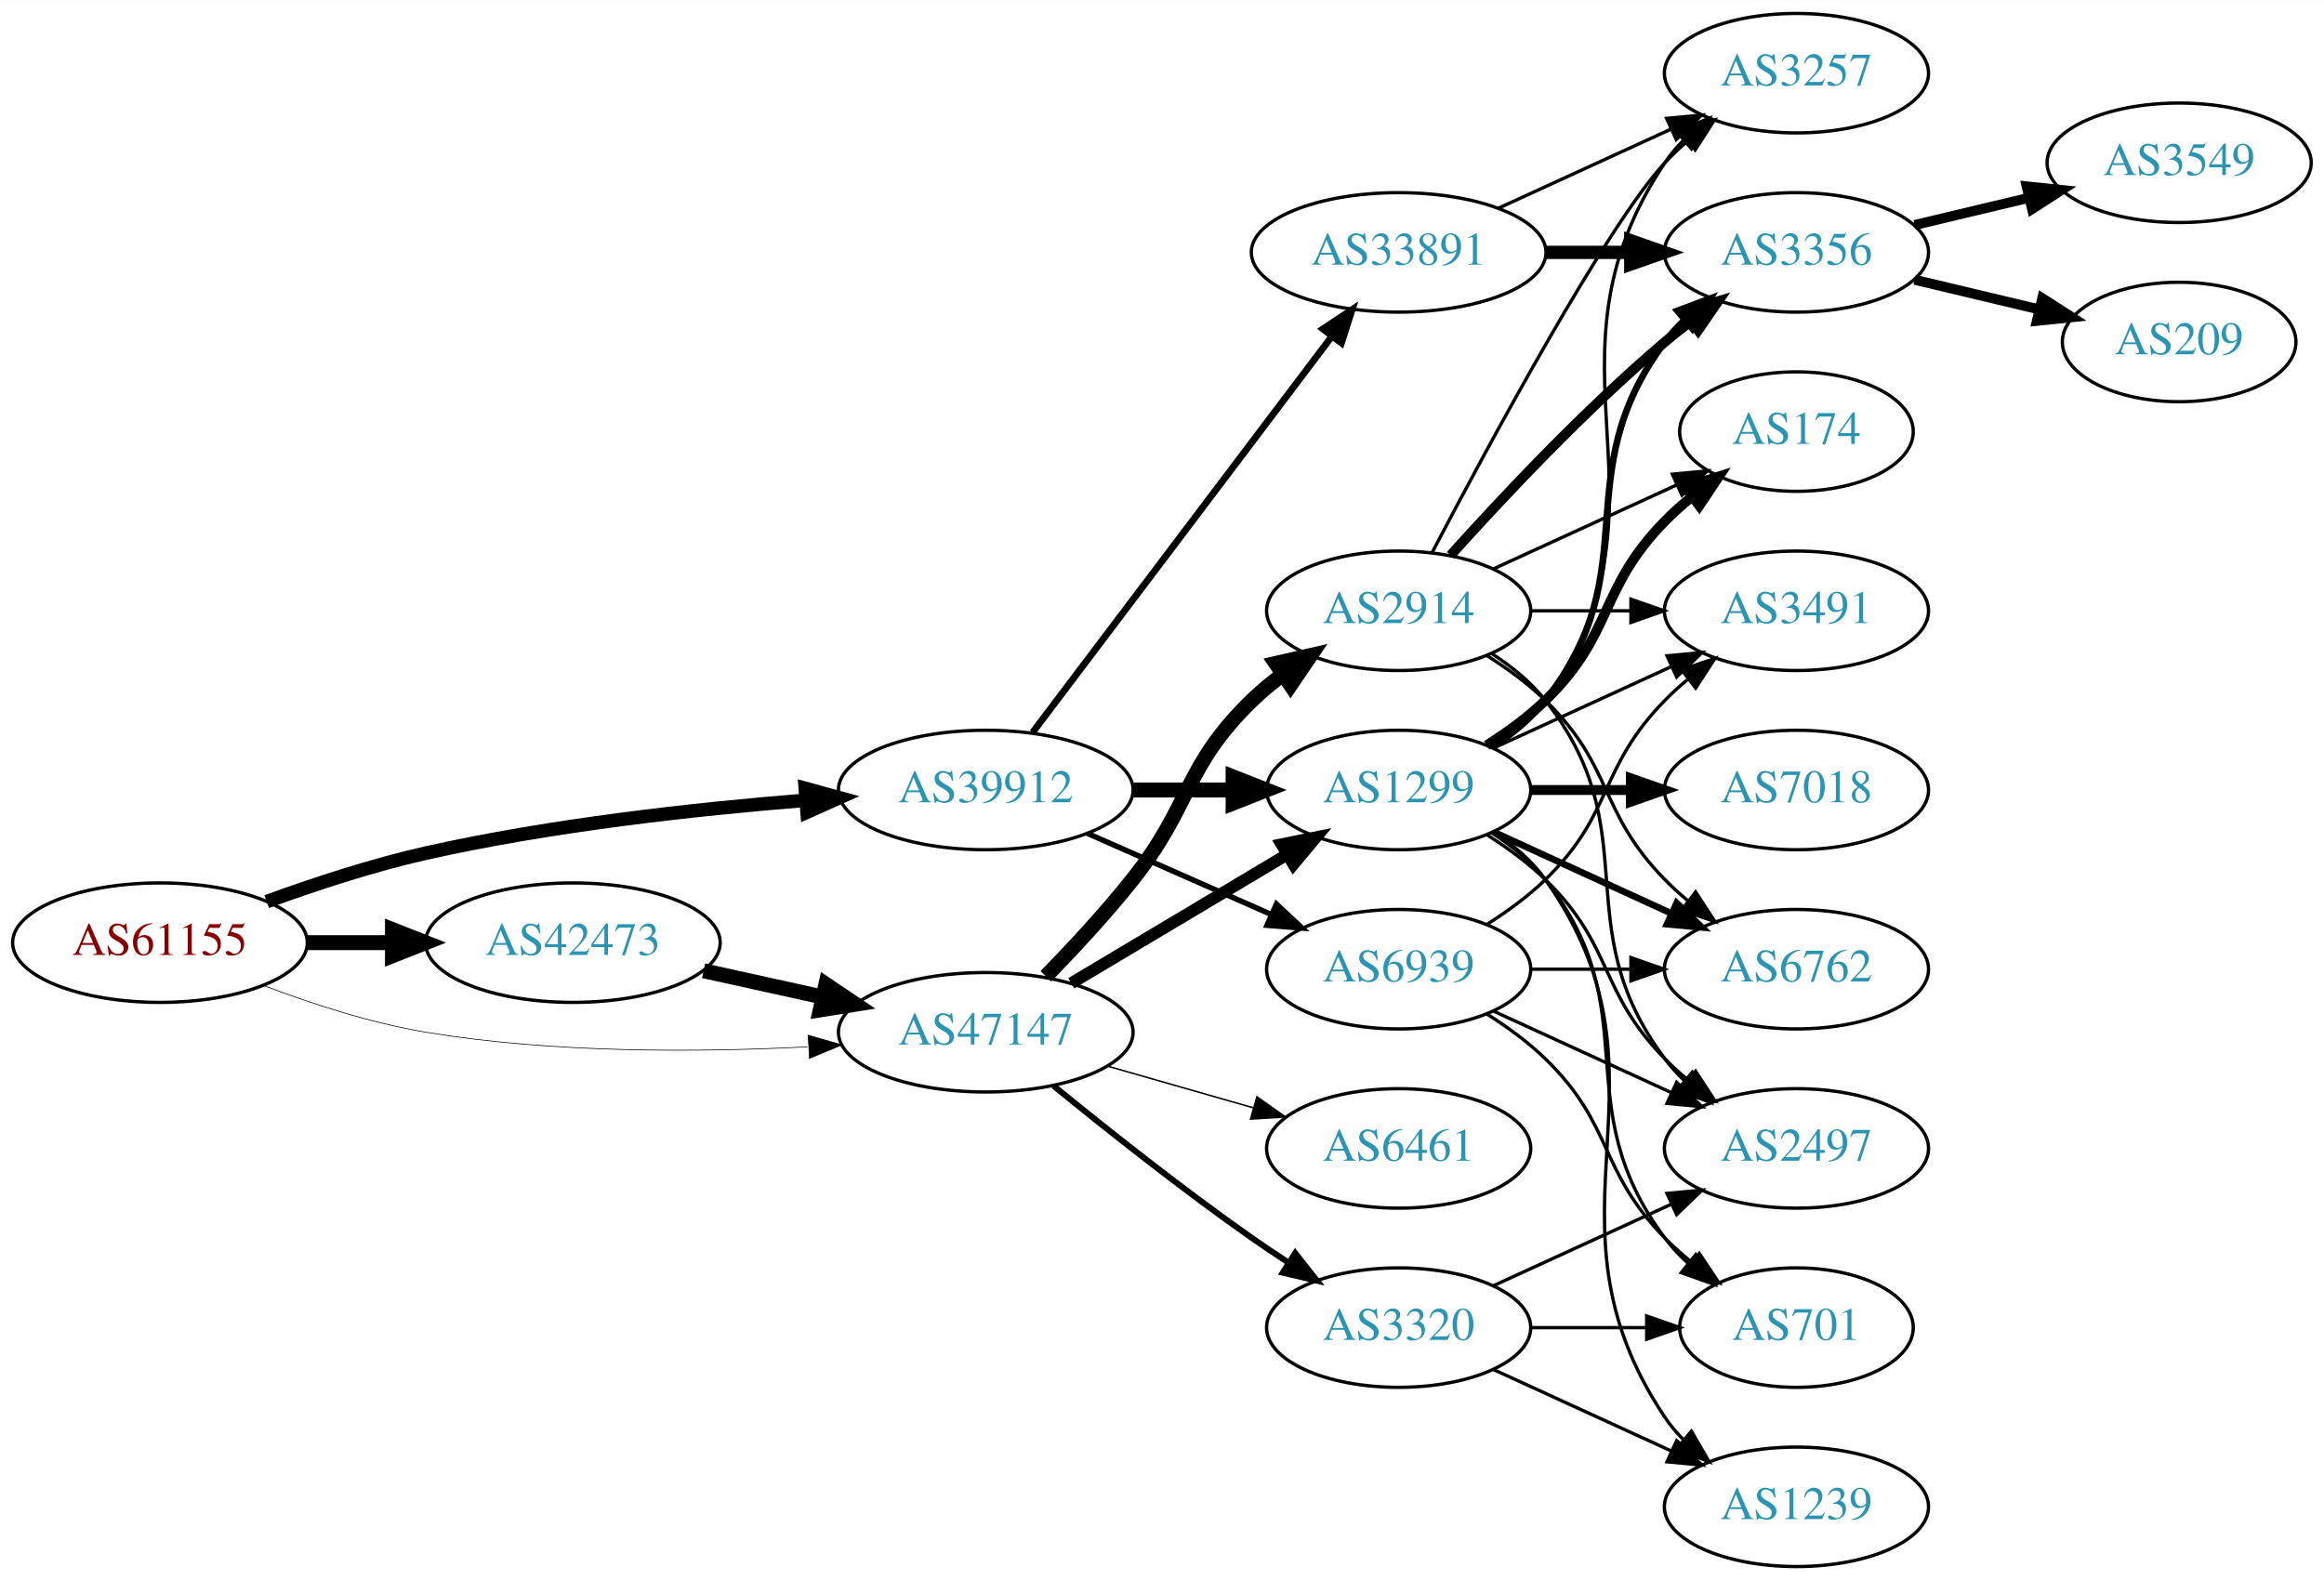
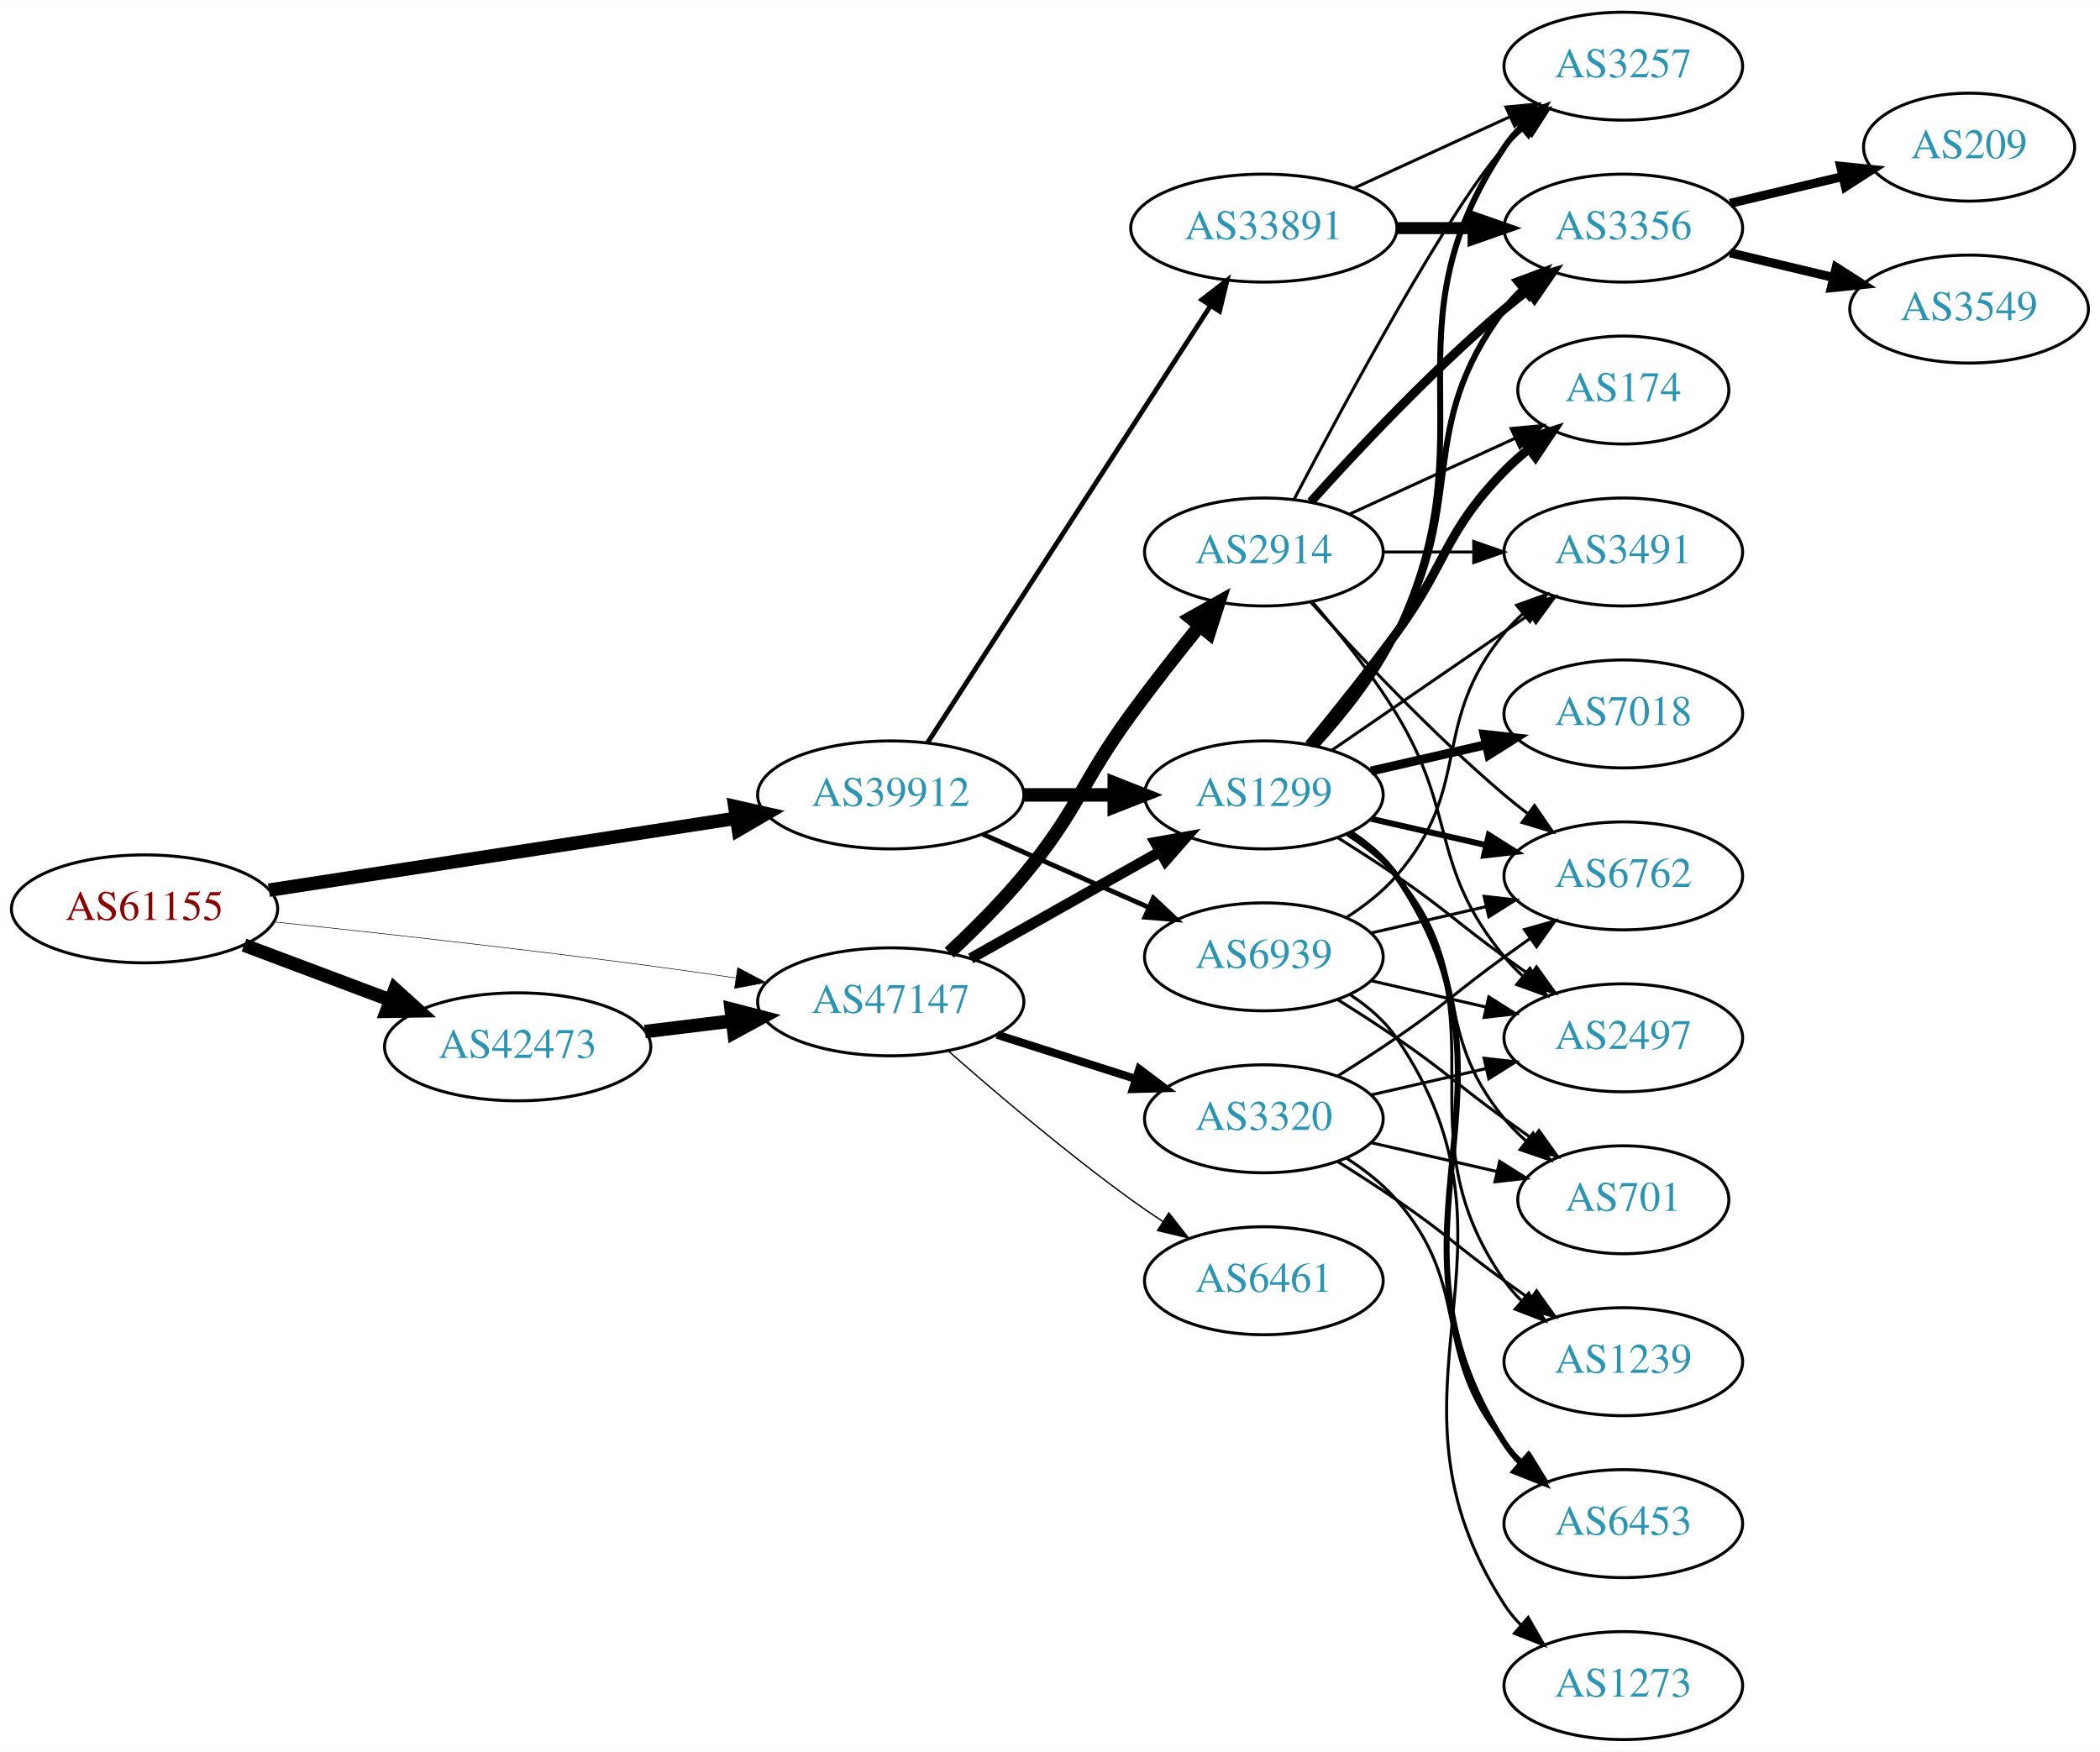
- <svg xmlns="http://www.w3.org/2000/svg" xmlns:xlink="http://www.w3.org/1999/xlink" width="700pt" height="476pt" viewBox="0.00 0.00 700.15 476.00">
-   <g id="graph0" class="graph" transform="scale(1 1) rotate(0) translate(4 472)">
-     <polygon fill="white" stroke="none" points="-4,4 -4,-472 696.155,-472 696.155,4 -4,4" />
+ <svg xmlns="http://www.w3.org/2000/svg" xmlns:xlink="http://www.w3.org/1999/xlink" width="700pt" height="584pt" viewBox="0.00 0.00 700.15 584.00">
+   <g id="graph0" class="graph" transform="scale(1 1) rotate(0) translate(4 580)">
+     <polygon fill="white" stroke="none" points="-4,4 -4,-580 696.155,-580 696.155,4 -4,4" />
    <g id="node1" class="node">
      <g id="a_node1">
        <a xlink:href="/asn/61155" xlink:title="AS61155 ~ CUBiT IT Solutions GmbH [AT]">
-           <ellipse fill="#ffffff" stroke="black" cx="44.196" cy="-188" rx="44.393" ry="18" />
-           <text text-anchor="middle" x="44.196" y="-184.3" font-family="Times,serif" font-size="14.00" fill="#880000">AS61155</text>
+           <ellipse fill="#ffffff" stroke="black" cx="44.196" cy="-277" rx="44.393" ry="18" />
+           <text text-anchor="middle" x="44.196" y="-273.3" font-family="Times,serif" font-size="14.00" fill="#880000">AS61155</text>
        </a>
      </g>
    </g>
    <g id="node2" class="node">
      <g id="a_node2">
        <a xlink:href="/asn/39912" xlink:title="AS39912 ~ oja.at GmbH [AT]">
-           <ellipse fill="#ffffff" stroke="black" cx="292.98" cy="-234" rx="44.393" ry="18" />
-           <text text-anchor="middle" x="292.98" y="-230.3" font-family="Times,serif" font-size="14.00" fill="#2c94b3">AS39912</text>
+           <ellipse fill="#ffffff" stroke="black" cx="292.98" cy="-315" rx="44.393" ry="18" />
+           <text text-anchor="middle" x="292.98" y="-311.3" font-family="Times,serif" font-size="14.00" fill="#2c94b3">AS39912</text>
        </a>
      </g>
    </g>
    <g id="edge1" class="edge">
-       <path fill="none" stroke="black" stroke-width="4.091" d="M76.35,-200.359C90.762,-205.624 108.234,-211.374 124.392,-215 162.032,-223.446 205.315,-228.231 238.464,-230.886" />
-       <polygon fill="black" stroke="black" stroke-width="4.091" points="238.608,-234.487 248.85,-231.675 239.15,-227.348 238.608,-234.487" />
+       <path fill="none" stroke="black" stroke-width="4.5" d="M85.671,-283.232C128.259,-289.79 195.373,-300.124 241.418,-307.214" />
+       <polygon fill="black" stroke="black" stroke-width="4.5" points="241,-311.134 251.483,-308.764 242.199,-303.351 241,-311.134" />
    </g>
    <g id="node3" class="node">
      <g id="a_node3">
        <a xlink:href="/asn/42473" xlink:title="AS42473 ~ ANEXIA Internetdienstleistungs GmbH [AT]">
-           <ellipse fill="#ffffff" stroke="black" cx="168.588" cy="-188" rx="44.393" ry="18" />
-           <text text-anchor="middle" x="168.588" y="-184.3" font-family="Times,serif" font-size="14.00" fill="#2c94b3">AS42473</text>
+           <ellipse fill="#ffffff" stroke="black" cx="168.588" cy="-231" rx="44.393" ry="18" />
+           <text text-anchor="middle" x="168.588" y="-227.3" font-family="Times,serif" font-size="14.00" fill="#2c94b3">AS42473</text>
        </a>
      </g>
    </g>
    <g id="edge2" class="edge">
-       <path fill="none" stroke="black" stroke-width="4.5" d="M88.692,-188C96.898,-188 105.569,-188 114.041,-188" />
-       <polygon fill="black" stroke="black" stroke-width="4.5" points="114.233,-191.938 124.233,-188 114.233,-184.063 114.233,-191.938" />
+       <path fill="none" stroke="black" stroke-width="4.5" d="M77.353,-264.914C92.251,-259.315 110.138,-252.592 126.043,-246.614" />
+       <polygon fill="black" stroke="black" stroke-width="4.5" points="127.67,-250.209 135.646,-243.005 124.9,-242.838 127.67,-250.209" />
    </g>
    <g id="node4" class="node">
      <g id="a_node4">
        <a xlink:href="/asn/47147" xlink:title="AS47147 ~ ANEXIA Internetdienstleistungs GmbH [AT]">
-           <ellipse fill="#ffffff" stroke="black" cx="292.98" cy="-161" rx="44.393" ry="18" />
-           <text text-anchor="middle" x="292.98" y="-157.3" font-family="Times,serif" font-size="14.00" fill="#2c94b3">AS47147</text>
+           <ellipse fill="#ffffff" stroke="black" cx="292.98" cy="-246" rx="44.393" ry="18" />
+           <text text-anchor="middle" x="292.98" y="-242.3" font-family="Times,serif" font-size="14.00" fill="#2c94b3">AS47147</text>
        </a>
      </g>
    </g>
    <g id="edge3" class="edge">
-       <path fill="none" stroke="black" stroke-width="0.205" d="M75.431,-175.08C89.949,-169.558 107.768,-163.756 124.392,-161 162.466,-154.688 206.077,-154.917 239.266,-156.603" />
-       <polygon fill="black" stroke="black" stroke-width="0.205" points="239.472,-160.121 249.655,-157.196 239.87,-153.132 239.472,-160.121" />
+       <path fill="none" stroke="black" stroke-width="0.188" d="M87.262,-272.672C121.188,-269.076 170.113,-263.65 212.784,-258 221.997,-256.78 231.797,-255.38 241.249,-253.975" />
+       <polygon fill="black" stroke="black" stroke-width="0.188" points="241.958,-257.408 251.326,-252.459 240.916,-250.486 241.958,-257.408" />
    </g>
    <g id="node5" class="node">
      <g id="a_node5">
-         <a xlink:href="/asn/1299" xlink:title="AS1299 ~ Telia Carrier [EU]">
-           <ellipse fill="#ffffff" stroke="black" cx="417.373" cy="-234" rx="39.794" ry="18" />
-           <text text-anchor="middle" x="417.373" y="-230.3" font-family="Times,serif" font-size="14.00" fill="#2c94b3">AS1299</text>
+         <a xlink:href="/asn/33891" xlink:title="AS33891 ~ CORE-BACKBONE GMBH GLOBAL NETWORK [DE]">
+           <ellipse fill="#ffffff" stroke="black" cx="417.373" cy="-504" rx="44.393" ry="18" />
+           <text text-anchor="middle" x="417.373" y="-500.3" font-family="Times,serif" font-size="14.00" fill="#2c94b3">AS33891</text>
        </a>
      </g>
    </g>
    <g id="edge4" class="edge">
-       <path fill="none" stroke="black" stroke-width="4.5" d="M337.476,-234C347.165,-234 357.502,-234 367.394,-234" />
-       <polygon fill="black" stroke="black" stroke-width="4.5" points="367.497,-237.938 377.497,-234 367.497,-230.063 367.497,-237.938" />
+       <path fill="none" stroke="black" stroke-width="1.607" d="M305.275,-332.442C326.861,-365.775 374.077,-438.686 399.448,-477.866" />
+       <polygon fill="black" stroke="black" stroke-width="1.607" points="396.731,-480.109 405.105,-486.6 402.607,-476.304 396.731,-480.109" />
    </g>
    <g id="node6" class="node">
      <g id="a_node6">
-         <a xlink:href="/asn/33891" xlink:title="AS33891 ~ CORE-BACKBONE GMBH GLOBAL NETWORK [DE]">
-           <ellipse fill="#ffffff" stroke="black" cx="417.373" cy="-396" rx="44.393" ry="18" />
-           <text text-anchor="middle" x="417.373" y="-392.3" font-family="Times,serif" font-size="14.00" fill="#2c94b3">AS33891</text>
+         <a xlink:href="/asn/1299" xlink:title="AS1299 ~ Telia Carrier [EU]">
+           <ellipse fill="#ffffff" stroke="black" cx="417.373" cy="-315" rx="39.794" ry="18" />
+           <text text-anchor="middle" x="417.373" y="-311.3" font-family="Times,serif" font-size="14.00" fill="#2c94b3">AS1299</text>
        </a>
      </g>
    </g>
    <g id="edge5" class="edge">
-       <path fill="none" stroke="black" stroke-width="2.045" d="M307.078,-251.337C328.703,-279.96 371.974,-337.233 397.097,-370.486" />
-       <polygon fill="black" stroke="black" stroke-width="2.045" points="394.548,-372.919 403.369,-378.788 400.133,-368.699 394.548,-372.919" />
+       <path fill="none" stroke="black" stroke-width="4.5" d="M337.476,-315C347.165,-315 357.502,-315 367.394,-315" />
+       <polygon fill="black" stroke="black" stroke-width="4.5" points="367.497,-318.938 377.497,-315 367.497,-311.063 367.497,-318.938" />
    </g>
    <g id="node7" class="node">
      <g id="a_node7">
        <a xlink:href="/asn/6939" xlink:title="AS6939 ~ Hurricane Electric LLC [US]">
-           <ellipse fill="#ffffff" stroke="black" cx="417.373" cy="-180" rx="39.794" ry="18" />
-           <text text-anchor="middle" x="417.373" y="-176.3" font-family="Times,serif" font-size="14.00" fill="#2c94b3">AS6939</text>
+           <ellipse fill="#ffffff" stroke="black" cx="417.373" cy="-261" rx="39.794" ry="18" />
+           <text text-anchor="middle" x="417.373" y="-257.3" font-family="Times,serif" font-size="14.00" fill="#2c94b3">AS6939</text>
        </a>
      </g>
    </g>
    <g id="edge6" class="edge">
-       <path fill="none" stroke="black" stroke-width="1.636" d="M323.608,-220.928C340.203,-213.607 361.062,-204.403 378.795,-196.579" />
-       <polygon fill="black" stroke="black" stroke-width="1.636" points="380.543,-199.634 388.279,-192.395 377.717,-193.23 380.543,-199.634" />
-     </g>
-     <g id="edge20" class="edge">
-       <path fill="none" stroke="black" stroke-width="4.5" d="M207.978,-179.531C219.37,-177.018 231.993,-174.233 243.917,-171.603" />
-       <polygon fill="black" stroke="black" stroke-width="4.5" points="244.81,-175.438 253.727,-169.439 243.113,-167.748 244.81,-175.438" />
-     </g>
-     <g id="edge22" class="edge">
-       <path fill="none" stroke="black" stroke-width="3.6" d="M318.748,-175.773C337.489,-186.95 363.396,-202.402 383.812,-214.58" />
-       <polygon fill="black" stroke="black" stroke-width="3.6" points="382.093,-217.63 392.474,-219.746 385.679,-211.618 382.093,-217.63" />
-     </g>
-     <g id="node19" class="node">
-       <g id="a_node19">
-         <a xlink:href="/asn/2914" xlink:title="AS2914 ~ NTT America, Inc. [US]">
-           <ellipse fill="#ffffff" stroke="black" cx="417.373" cy="-288" rx="39.794" ry="18" />
-           <text text-anchor="middle" x="417.373" y="-284.3" font-family="Times,serif" font-size="14.00" fill="#2c94b3">AS2914</text>
-         </a>
-       </g>
+       <path fill="none" stroke="black" stroke-width="1.607" d="M323.608,-301.928C340.203,-294.607 361.062,-285.403 378.795,-277.579" />
+       <polygon fill="black" stroke="black" stroke-width="1.607" points="380.543,-280.634 388.279,-273.395 377.717,-274.23 380.543,-280.634" />
    </g>
    <g id="edge21" class="edge">
-       <path fill="none" stroke="black" stroke-width="4.5" d="M311.097,-177.863C319.333,-186.311 329.139,-196.875 337.176,-207 355.111,-229.591 352.483,-240.906 373.176,-261 376.022,-263.763 379.195,-266.386 382.496,-268.834" />
-       <polygon fill="black" stroke="black" stroke-width="4.5" points="380.365,-272.148 390.843,-274.538 384.808,-265.645 380.365,-272.148" />
+       <path fill="none" stroke="black" stroke-width="4.5" d="M211.025,-236.078C220.392,-237.226 230.452,-238.459 240.186,-239.652" />
+       <polygon fill="black" stroke="black" stroke-width="4.5" points="239.765,-243.568 250.17,-240.876 240.723,-235.751 239.765,-243.568" />
+     </g>
+     <g id="edge23" class="edge">
+       <path fill="none" stroke="black" stroke-width="3.6" d="M319.638,-260.465C337.995,-270.814 362.882,-284.844 382.816,-296.082" />
+       <polygon fill="black" stroke="black" stroke-width="3.6" points="381.155,-299.164 391.585,-301.026 384.593,-293.066 381.155,-299.164" />
    </g>
    <g id="node20" class="node">
      <g id="a_node20">
-         <a xlink:href="/asn/3320" xlink:title="AS3320 ~ DTAG [DE]">
-           <ellipse fill="#ffffff" stroke="black" cx="417.373" cy="-72" rx="39.794" ry="18" />
-           <text text-anchor="middle" x="417.373" y="-68.3" font-family="Times,serif" font-size="14.00" fill="#2c94b3">AS3320</text>
-         </a>
-       </g>
-     </g>
-     <g id="edge23" class="edge">
-       <path fill="none" stroke="black" stroke-width="1.8" d="M313.395,-144.865C329.165,-131.99 352.158,-113.735 373.176,-99 376.68,-96.544 380.401,-94.052 384.134,-91.626" />
-       <polygon fill="black" stroke="black" stroke-width="1.8" points="386.209,-94.454 392.765,-86.13 382.45,-88.549 386.209,-94.454" />
+         <a xlink:href="/asn/2914" xlink:title="AS2914 ~ NTT America, Inc. [US]">
+           <ellipse fill="#ffffff" stroke="black" cx="417.373" cy="-396" rx="39.794" ry="18" />
+           <text text-anchor="middle" x="417.373" y="-392.3" font-family="Times,serif" font-size="14.00" fill="#2c94b3">AS2914</text>
+         </a>
+       </g>
+     </g>
+     <g id="edge22" class="edge">
+       <path fill="none" stroke="black" stroke-width="4.5" d="M312.497,-262.367C320.482,-269.828 329.686,-278.993 337.176,-288 355.62,-310.178 356.151,-318.716 373.176,-342 380.338,-351.794 388.577,-362.271 395.927,-371.365" />
+       <polygon fill="black" stroke="black" stroke-width="4.5" points="393,-374.006 402.37,-379.269 399.103,-369.03 393,-374.006" />
    </g>
    <g id="node21" class="node">
      <g id="a_node21">
+         <a xlink:href="/asn/3320" xlink:title="AS3320 ~ DTAG [DE]">
+           <ellipse fill="#ffffff" stroke="black" cx="417.373" cy="-207" rx="39.794" ry="18" />
+           <text text-anchor="middle" x="417.373" y="-203.3" font-family="Times,serif" font-size="14.00" fill="#2c94b3">AS3320</text>
+         </a>
+       </g>
+     </g>
+     <g id="edge24" class="edge">
+       <path fill="none" stroke="black" stroke-width="2.7" d="M328.399,-235.033C342.783,-230.449 359.625,-225.082 374.702,-220.278" />
+       <polygon fill="black" stroke="black" stroke-width="2.7" points="375.845,-223.587 384.31,-217.217 373.72,-216.918 375.845,-223.587" />
+     </g>
+     <g id="node22" class="node">
+       <g id="a_node22">
        <a xlink:href="/asn/6461" xlink:title="AS6461 ~ Zayo Bandwidth [US]">
-           <ellipse fill="#ffffff" stroke="black" cx="417.373" cy="-126" rx="39.794" ry="18" />
-           <text text-anchor="middle" x="417.373" y="-122.3" font-family="Times,serif" font-size="14.00" fill="#2c94b3">AS6461</text>
-         </a>
-       </g>
-     </g>
-     <g id="edge24" class="edge">
-       <path fill="none" stroke="black" stroke-width="0.45" d="M329.71,-150.782C343.469,-146.848 359.318,-142.316 373.67,-138.212" />
-       <polygon fill="black" stroke="black" stroke-width="0.45" points="374.67,-141.566 383.322,-135.451 372.745,-134.836 374.67,-141.566" />
+           <ellipse fill="#ffffff" stroke="black" cx="417.373" cy="-153" rx="39.794" ry="18" />
+           <text text-anchor="middle" x="417.373" y="-149.3" font-family="Times,serif" font-size="14.00" fill="#2c94b3">AS6461</text>
+         </a>
+       </g>
+     </g>
+     <g id="edge25" class="edge">
+       <path fill="none" stroke="black" stroke-width="0.45" d="M312.286,-229.522C327.979,-215.698 351.431,-195.745 373.176,-180 376.561,-177.549 380.168,-175.083 383.799,-172.692" />
+       <polygon fill="black" stroke="black" stroke-width="0.45" points="385.698,-175.632 392.225,-167.287 381.918,-169.74 385.698,-175.632" />
    </g>
    <g id="node8" class="node">
      <g id="a_node8">
        <a xlink:href="/asn/3257" xlink:title="AS3257 ~ GTT [DE]">
-           <ellipse fill="#ffffff" stroke="black" cx="537.215" cy="-450" rx="39.794" ry="18" />
-           <text text-anchor="middle" x="537.215" y="-446.3" font-family="Times,serif" font-size="14.00" fill="#2c94b3">AS3257</text>
-         </a>
-       </g>
-     </g>
-     <g id="edge17" class="edge">
-       <path fill="none" stroke="black" d="M446.206,-246.838C452.021,-250.661 457.586,-255.367 461.569,-261 504.148,-321.225 456.544,-361.706 497.569,-423 499.19,-425.423 501.109,-427.695 503.211,-429.81" />
-       <polygon fill="black" stroke="black" points="501.024,-432.546 510.896,-436.393 505.578,-427.229 501.024,-432.546" />
+           <ellipse fill="#ffffff" stroke="black" cx="537.215" cy="-558" rx="39.794" ry="18" />
+           <text text-anchor="middle" x="537.215" y="-554.3" font-family="Times,serif" font-size="14.00" fill="#2c94b3">AS3257</text>
+         </a>
+       </g>
+     </g>
+     <g id="edge7" class="edge">
+       <path fill="none" stroke="black" d="M447.502,-517.348C463.113,-524.502 482.511,-533.391 499.183,-541.03" />
+       <polygon fill="black" stroke="black" points="498.086,-544.378 508.635,-545.362 501.002,-538.014 498.086,-544.378" />
    </g>
    <g id="node9" class="node">
      <g id="a_node9">
        <a xlink:href="/asn/3356" xlink:title="AS3356 ~ Level 3 Parent, LLC [US]">
-           <ellipse fill="#ffffff" stroke="black" cx="537.215" cy="-396" rx="39.794" ry="18" />
-           <text text-anchor="middle" x="537.215" y="-392.3" font-family="Times,serif" font-size="14.00" fill="#2c94b3">AS3356</text>
-         </a>
-       </g>
-     </g>
-     <g id="edge16" class="edge">
-       <path fill="none" stroke="black" stroke-width="2" d="M445.344,-246.855C451.332,-250.72 457.192,-255.441 461.569,-261 492.867,-300.754 467.297,-328.458 497.569,-369 499.313,-371.336 501.321,-373.545 503.484,-375.617" />
-       <polygon fill="black" stroke="black" stroke-width="2" points="501.362,-378.405 511.284,-382.118 505.843,-373.027 501.362,-378.405" />
+           <ellipse fill="#ffffff" stroke="black" cx="537.215" cy="-504" rx="39.794" ry="18" />
+           <text text-anchor="middle" x="537.215" y="-500.3" font-family="Times,serif" font-size="14.00" fill="#2c94b3">AS3356</text>
+         </a>
+       </g>
+     </g>
+     <g id="edge8" class="edge">
+       <path fill="none" stroke="black" stroke-width="4" d="M461.584,-504C469.896,-504 478.659,-504 487.141,-504" />
+       <polygon fill="black" stroke="black" stroke-width="4" points="487.3,-507.5 497.3,-504 487.3,-500.5 487.3,-507.5" />
+     </g>
+     <g id="edge18" class="edge">
+       <path fill="none" stroke="black" stroke-width="2" d="M434.992,-331.606C444.131,-341.641 454.93,-355.141 461.569,-369 493.43,-435.52 456.544,-469.706 497.569,-531 499.19,-533.423 501.109,-535.695 503.211,-537.81" />
+       <polygon fill="black" stroke="black" stroke-width="2" points="501.024,-540.546 510.896,-544.393 505.578,-535.229 501.024,-540.546" />
+     </g>
+     <g id="edge17" class="edge">
+       <path fill="none" stroke="black" stroke-width="2" d="M434.044,-331.404C443.088,-341.579 454.111,-355.29 461.569,-369 485.747,-413.446 467.297,-436.458 497.569,-477 499.313,-479.336 501.321,-481.545 503.484,-483.617" />
+       <polygon fill="black" stroke="black" stroke-width="2" points="501.362,-486.405 511.284,-490.118 505.843,-481.027 501.362,-486.405" />
    </g>
    <g id="node10" class="node">
      <g id="a_node10">
-         <a xlink:href="/asn/1239" xlink:title="AS1239 ~ Sprint [US]">
-           <ellipse fill="#ffffff" stroke="black" cx="537.215" cy="-18" rx="39.794" ry="18" />
-           <text text-anchor="middle" x="537.215" y="-14.3" font-family="Times,serif" font-size="14.00" fill="#2c94b3">AS1239</text>
+         <a xlink:href="/asn/6762" xlink:title="AS6762 ~ TELECOM ITALIA SPARKLE S.p.A. [IT]">
+           <ellipse fill="#ffffff" stroke="black" cx="537.215" cy="-288" rx="39.794" ry="18" />
+           <text text-anchor="middle" x="537.215" y="-284.3" font-family="Times,serif" font-size="14.00" fill="#2c94b3">AS6762</text>
        </a>
      </g>
    </g>
    <g id="edge9" class="edge">
-       <path fill="none" stroke="black" d="M446.206,-221.162C452.021,-217.339 457.586,-212.633 461.569,-207 504.148,-146.775 456.544,-106.294 497.569,-45 499.19,-42.577 501.109,-40.305 503.211,-38.19" />
-       <polygon fill="black" stroke="black" points="505.578,-40.771 510.896,-31.607 501.024,-35.454 505.578,-40.771" />
+       <path fill="none" stroke="black" stroke-width="2" d="M453.092,-307.045C465.092,-304.296 478.713,-301.175 491.405,-298.267" />
+       <polygon fill="black" stroke="black" stroke-width="2" points="492.371,-301.636 501.337,-295.991 490.808,-294.813 492.371,-301.636" />
    </g>
    <g id="node11" class="node">
      <g id="a_node11">
-         <a xlink:href="/asn/7018" xlink:title="AS7018 ~ AT&amp;T Services, Inc. [US]">
-           <ellipse fill="#ffffff" stroke="black" cx="537.215" cy="-234" rx="39.794" ry="18" />
-           <text text-anchor="middle" x="537.215" y="-230.3" font-family="Times,serif" font-size="14.00" fill="#2c94b3">AS7018</text>
+         <a xlink:href="/asn/3491" xlink:title="AS3491 ~ PCCW Global, Inc. [US]">
+           <ellipse fill="#ffffff" stroke="black" cx="537.215" cy="-396" rx="39.794" ry="18" />
+           <text text-anchor="middle" x="537.215" y="-392.3" font-family="Times,serif" font-size="14.00" fill="#2c94b3">AS3491</text>
        </a>
      </g>
    </g>
    <g id="edge10" class="edge">
-       <path fill="none" stroke="black" stroke-width="3" d="M457.285,-234C466.839,-234 477.188,-234 487.151,-234" />
-       <polygon fill="black" stroke="black" stroke-width="3" points="487.343,-237.5 497.343,-234 487.343,-230.5 487.343,-237.5" />
+       <path fill="none" stroke="black" d="M439.987,-329.857C458.475,-342.565 485.289,-360.995 505.919,-375.175" />
+       <polygon fill="black" stroke="black" points="504.115,-378.183 514.339,-380.963 508.081,-372.414 504.115,-378.183" />
    </g>
    <g id="node12" class="node">
      <g id="a_node12">
-         <a xlink:href="/asn/701" xlink:title="AS701 ~ UUNET [US]">
-           <ellipse fill="#ffffff" stroke="black" cx="537.215" cy="-72" rx="35.194" ry="18" />
-           <text text-anchor="middle" x="537.215" y="-68.3" font-family="Times,serif" font-size="14.00" fill="#2c94b3">AS701</text>
+         <a xlink:href="/asn/174" xlink:title="AS174 ~ Cogent Communications [US]">
+           <ellipse fill="#ffffff" stroke="black" cx="537.215" cy="-450" rx="35.194" ry="18" />
+           <text text-anchor="middle" x="537.215" y="-446.3" font-family="Times,serif" font-size="14.00" fill="#2c94b3">AS174</text>
        </a>
      </g>
    </g>
    <g id="edge11" class="edge">
-       <path fill="none" stroke="black" d="M445.344,-221.145C451.332,-217.28 457.192,-212.559 461.569,-207 492.867,-167.246 467.297,-139.542 497.569,-99 499.576,-96.311 501.932,-93.791 504.473,-91.454" />
-       <polygon fill="black" stroke="black" points="506.888,-94.004 512.489,-85.011 502.502,-88.548 506.888,-94.004" />
+       <path fill="none" stroke="black" stroke-width="3" d="M432.375,-331.731C441.023,-342.25 452.215,-356.208 461.569,-369 478.594,-392.284 477.396,-402.383 497.569,-423 500.048,-425.534 502.794,-427.983 505.647,-430.304" />
+       <polygon fill="black" stroke="black" stroke-width="3" points="503.738,-433.248 513.832,-436.468 507.95,-427.657 503.738,-433.248" />
    </g>
    <g id="node13" class="node">
      <g id="a_node13">
-         <a xlink:href="/asn/6762" xlink:title="AS6762 ~ TELECOM ITALIA SPARKLE S.p.A. [IT]">
-           <ellipse fill="#ffffff" stroke="black" cx="537.215" cy="-180" rx="39.794" ry="18" />
-           <text text-anchor="middle" x="537.215" y="-176.3" font-family="Times,serif" font-size="14.00" fill="#2c94b3">AS6762</text>
+         <a xlink:href="/asn/2497" xlink:title="AS2497 ~ Internet Initiative Japan Inc. [JP]">
+           <ellipse fill="#ffffff" stroke="black" cx="537.215" cy="-234" rx="39.794" ry="18" />
+           <text text-anchor="middle" x="537.215" y="-230.3" font-family="Times,serif" font-size="14.00" fill="#2c94b3">AS2497</text>
        </a>
      </g>
    </g>
    <g id="edge12" class="edge">
-       <path fill="none" stroke="black" stroke-width="2" d="M446.001,-221.339C461.958,-214.027 482.229,-204.739 499.512,-196.819" />
-       <polygon fill="black" stroke="black" stroke-width="2" points="501.126,-199.929 508.759,-192.581 498.21,-193.565 501.126,-199.929" />
+       <path fill="none" stroke="black" d="M441.921,-300.784C448.363,-296.76 455.296,-292.301 461.569,-288 478.063,-276.689 481.369,-272.729 497.569,-261 500.372,-258.971 503.303,-256.875 506.244,-254.79" />
+       <polygon fill="black" stroke="black" points="508.295,-257.627 514.458,-249.009 504.266,-251.903 508.295,-257.627" />
    </g>
    <g id="node14" class="node">
      <g id="a_node14">
-         <a xlink:href="/asn/174" xlink:title="AS174 ~ Cogent Communications [US]">
-           <ellipse fill="#ffffff" stroke="black" cx="537.215" cy="-342" rx="35.194" ry="18" />
-           <text text-anchor="middle" x="537.215" y="-338.3" font-family="Times,serif" font-size="14.00" fill="#2c94b3">AS174</text>
+         <a xlink:href="/asn/7018" xlink:title="AS7018 ~ AT&amp;T Services, Inc. [US]">
+           <ellipse fill="#ffffff" stroke="black" cx="537.215" cy="-342" rx="39.794" ry="18" />
+           <text text-anchor="middle" x="537.215" y="-338.3" font-family="Times,serif" font-size="14.00" fill="#2c94b3">AS7018</text>
        </a>
      </g>
    </g>
    <g id="edge13" class="edge">
-       <path fill="none" stroke="black" stroke-width="3" d="M443.902,-247.462C450.064,-251.362 456.366,-255.948 461.569,-261 482.262,-281.094 477.396,-294.383 497.569,-315 500.048,-317.534 502.794,-319.983 505.647,-322.304" />
-       <polygon fill="black" stroke="black" stroke-width="3" points="503.738,-325.248 513.832,-328.468 507.95,-319.657 503.738,-325.248" />
+       <path fill="none" stroke="black" stroke-width="3" d="M453.092,-322.955C465.092,-325.704 478.713,-328.825 491.405,-331.733" />
+       <polygon fill="black" stroke="black" stroke-width="3" points="490.808,-335.187 501.337,-334.009 492.371,-328.364 490.808,-335.187" />
    </g>
    <g id="node15" class="node">
      <g id="a_node15">
-         <a xlink:href="/asn/3491" xlink:title="AS3491 ~ PCCW Global, Inc. [US]">
-           <ellipse fill="#ffffff" stroke="black" cx="537.215" cy="-288" rx="39.794" ry="18" />
-           <text text-anchor="middle" x="537.215" y="-284.3" font-family="Times,serif" font-size="14.00" fill="#2c94b3">AS3491</text>
+         <a xlink:href="/asn/701" xlink:title="AS701 ~ UUNET [US]">
+           <ellipse fill="#ffffff" stroke="black" cx="537.215" cy="-180" rx="35.194" ry="18" />
+           <text text-anchor="middle" x="537.215" y="-176.3" font-family="Times,serif" font-size="14.00" fill="#2c94b3">AS701</text>
        </a>
      </g>
    </g>
    <g id="edge14" class="edge">
-       <path fill="none" stroke="black" d="M446.001,-246.661C461.958,-253.973 482.229,-263.261 499.512,-271.181" />
-       <polygon fill="black" stroke="black" points="498.21,-274.435 508.759,-275.419 501.126,-268.071 498.21,-274.435" />
+       <path fill="none" stroke="black" d="M444.971,-301.836C450.971,-297.981 456.929,-293.341 461.569,-288 487.403,-258.258 472.504,-237.394 497.569,-207 499.704,-204.411 502.146,-201.959 504.743,-199.666" />
+       <polygon fill="black" stroke="black" points="507.151,-202.225 512.842,-193.288 502.82,-196.725 507.151,-202.225" />
    </g>
    <g id="node16" class="node">
      <g id="a_node16">
-         <a xlink:href="/asn/2497" xlink:title="AS2497 ~ Internet Initiative Japan Inc. [JP]">
+         <a xlink:href="/asn/1239" xlink:title="AS1239 ~ Sprint [US]">
          <ellipse fill="#ffffff" stroke="black" cx="537.215" cy="-126" rx="39.794" ry="18" />
-           <text text-anchor="middle" x="537.215" y="-122.3" font-family="Times,serif" font-size="14.00" fill="#2c94b3">AS2497</text>
+           <text text-anchor="middle" x="537.215" y="-122.3" font-family="Times,serif" font-size="14.00" fill="#2c94b3">AS1239</text>
        </a>
      </g>
    </g>
    <g id="edge15" class="edge">
-       <path fill="none" stroke="black" d="M443.902,-220.538C450.064,-216.638 456.366,-212.052 461.569,-207 482.262,-186.906 477.396,-173.617 497.569,-153 499.661,-150.861 501.945,-148.782 504.322,-146.79" />
-       <polygon fill="black" stroke="black" points="506.84,-149.268 512.621,-140.389 502.565,-143.725 506.84,-149.268" />
-     </g>
-     <g id="edge7" class="edge">
-       <path fill="none" stroke="black" d="M447.502,-409.348C463.113,-416.502 482.511,-425.391 499.183,-433.03" />
-       <polygon fill="black" stroke="black" points="498.086,-436.378 508.635,-437.362 501.002,-430.014 498.086,-436.378" />
-     </g>
-     <g id="edge8" class="edge">
-       <path fill="none" stroke="black" stroke-width="4" d="M461.584,-396C469.896,-396 478.659,-396 487.141,-396" />
-       <polygon fill="black" stroke="black" stroke-width="4" points="487.3,-399.5 497.3,-396 487.3,-392.5 487.3,-399.5" />
-     </g>
-     <g id="edge34" class="edge">
-       <path fill="none" stroke="black" d="M443.902,-166.538C450.064,-162.638 456.366,-158.052 461.569,-153 482.262,-132.906 477.396,-119.617 497.569,-99 500.048,-96.466 502.794,-94.017 505.647,-91.696" />
-       <polygon fill="black" stroke="black" points="507.95,-94.343 513.832,-85.532 503.738,-88.752 507.95,-94.343" />
-     </g>
-     <g id="edge36" class="edge">
-       <path fill="none" stroke="black" d="M457.285,-180C466.839,-180 477.188,-180 487.151,-180" />
-       <polygon fill="black" stroke="black" points="487.343,-183.5 497.343,-180 487.343,-176.5 487.343,-183.5" />
-     </g>
-     <g id="edge35" class="edge">
-       <path fill="none" stroke="black" d="M443.902,-193.462C450.064,-197.362 456.366,-201.948 461.569,-207 482.262,-227.094 477.396,-240.383 497.569,-261 499.661,-263.139 501.945,-265.218 504.322,-267.21" />
-       <polygon fill="black" stroke="black" points="502.565,-270.275 512.621,-273.611 506.84,-264.732 502.565,-270.275" />
-     </g>
-     <g id="edge37" class="edge">
-       <path fill="none" stroke="black" d="M446.001,-167.339C461.958,-160.027 482.229,-150.739 499.512,-142.819" />
-       <polygon fill="black" stroke="black" points="501.126,-145.929 508.759,-138.581 498.21,-139.565 501.126,-145.929" />
+       <path fill="none" stroke="black" d="M445.588,-302.331C451.569,-298.461 457.364,-293.69 461.569,-288 498.472,-238.059 461.955,-203.869 497.569,-153 499.241,-150.611 501.196,-148.365 503.323,-146.267" />
+       <polygon fill="black" stroke="black" points="505.688,-148.851 511.056,-139.716 501.163,-143.51 505.688,-148.851" />
    </g>
    <g id="node17" class="node">
      <g id="a_node17">
-         <a xlink:href="/asn/3549" xlink:title="AS3549 ~ Level 3 Parent, LLC [US]">
-           <ellipse fill="#ffffff" stroke="black" cx="652.508" cy="-423" rx="39.794" ry="18" />
-           <text text-anchor="middle" x="652.508" y="-419.3" font-family="Times,serif" font-size="14.00" fill="#2c94b3">AS3549</text>
-         </a>
-       </g>
-     </g>
-     <g id="edge18" class="edge">
-       <path fill="none" stroke="black" stroke-width="3" d="M572.822,-404.248C583.694,-406.838 595.848,-409.735 607.291,-412.462" />
-       <polygon fill="black" stroke="black" stroke-width="3" points="606.574,-415.889 617.113,-414.803 608.197,-409.08 606.574,-415.889" />
+         <a xlink:href="/asn/6453" xlink:title="AS6453 ~ TATA COMMUNICATIONS (AMERICA) INC [US]">
+           <ellipse fill="#ffffff" stroke="black" cx="537.215" cy="-72" rx="39.794" ry="18" />
+           <text text-anchor="middle" x="537.215" y="-68.3" font-family="Times,serif" font-size="14.00" fill="#2c94b3">AS6453</text>
+         </a>
+       </g>
+     </g>
+     <g id="edge16" class="edge">
+       <path fill="none" stroke="black" stroke-width="2" d="M446.331,-302.249C452.141,-298.423 457.673,-293.693 461.569,-288 509.865,-217.434 451.094,-170.778 497.569,-99 499.153,-96.552 501.045,-94.263 503.129,-92.136" />
+       <polygon fill="black" stroke="black" stroke-width="2" points="505.497,-94.715 510.779,-85.53 500.923,-89.416 505.497,-94.715" />
+     </g>
+     <g id="edge40" class="edge">
+       <path fill="none" stroke="black" d="M453.092,-268.955C465.092,-271.704 478.713,-274.825 491.405,-277.733" />
+       <polygon fill="black" stroke="black" points="490.808,-281.187 501.337,-280.009 492.371,-274.364 490.808,-281.187" />
+     </g>
+     <g id="edge37" class="edge">
+       <path fill="none" stroke="black" d="M444.971,-274.164C450.971,-278.019 456.929,-282.659 461.569,-288 487.403,-317.742 472.504,-338.606 497.569,-369 499.424,-371.25 501.511,-373.396 503.73,-375.424" />
+       <polygon fill="black" stroke="black" points="501.665,-378.256 511.634,-381.844 506.078,-372.823 501.665,-378.256" />
+     </g>
+     <g id="edge39" class="edge">
+       <path fill="none" stroke="black" d="M453.092,-253.045C465.092,-250.296 478.713,-247.175 491.405,-244.267" />
+       <polygon fill="black" stroke="black" points="492.371,-247.636 501.337,-241.991 490.808,-240.813 492.371,-247.636" />
+     </g>
+     <g id="edge41" class="edge">
+       <path fill="none" stroke="black" d="M441.921,-246.784C448.363,-242.76 455.296,-238.301 461.569,-234 478.063,-222.689 481.369,-218.729 497.569,-207 500.598,-204.807 503.776,-202.537 506.955,-200.287" />
+       <polygon fill="black" stroke="black" points="509.097,-203.059 515.265,-194.445 505.071,-197.333 509.097,-203.059" />
+     </g>
+     <g id="node23" class="node">
+       <g id="a_node23">
+         <a xlink:href="/asn/1273" xlink:title="AS1273 ~ Vodafone Group PLC [EU]">
+           <ellipse fill="#ffffff" stroke="black" cx="537.215" cy="-18" rx="39.794" ry="18" />
+           <text text-anchor="middle" x="537.215" y="-14.3" font-family="Times,serif" font-size="14.00" fill="#2c94b3">AS1273</text>
+         </a>
+       </g>
+     </g>
+     <g id="edge38" class="edge">
+       <path fill="none" stroke="black" d="M446.331,-248.249C452.141,-244.423 457.673,-239.693 461.569,-234 509.865,-163.434 451.094,-116.778 497.569,-45 499.153,-42.553 501.045,-40.263 503.129,-38.136" />
+       <polygon fill="black" stroke="black" points="505.497,-40.715 510.779,-31.53 500.923,-35.416 505.497,-40.715" />
    </g>
    <g id="node18" class="node">
      <g id="a_node18">
        <a xlink:href="/asn/209" xlink:title="AS209 ~ CenturyLink Communications, LLC [US]">
-           <ellipse fill="#ffffff" stroke="black" cx="652.508" cy="-369" rx="35.194" ry="18" />
-           <text text-anchor="middle" x="652.508" y="-365.3" font-family="Times,serif" font-size="14.00" fill="#2c94b3">AS209</text>
+           <ellipse fill="#ffffff" stroke="black" cx="652.508" cy="-531" rx="35.194" ry="18" />
+           <text text-anchor="middle" x="652.508" y="-527.3" font-family="Times,serif" font-size="14.00" fill="#2c94b3">AS209</text>
        </a>
      </g>
    </g>
    <g id="edge19" class="edge">
-       <path fill="none" stroke="black" stroke-width="3" d="M572.822,-387.752C584.617,-384.942 597.922,-381.771 610.189,-378.847" />
-       <polygon fill="black" stroke="black" stroke-width="3" points="611.278,-382.186 620.194,-376.463 609.655,-375.376 611.278,-382.186" />
+       <path fill="none" stroke="black" stroke-width="3" d="M572.822,-512.248C584.617,-515.058 597.922,-518.229 610.189,-521.153" />
+       <polygon fill="black" stroke="black" stroke-width="3" points="609.655,-524.624 620.194,-523.537 611.278,-517.814 609.655,-524.624" />
+     </g>
+     <g id="node19" class="node">
+       <g id="a_node19">
+         <a xlink:href="/asn/3549" xlink:title="AS3549 ~ Level 3 Parent, LLC [US]">
+           <ellipse fill="#ffffff" stroke="black" cx="652.508" cy="-477" rx="39.794" ry="18" />
+           <text text-anchor="middle" x="652.508" y="-473.3" font-family="Times,serif" font-size="14.00" fill="#2c94b3">AS3549</text>
+         </a>
+       </g>
+     </g>
+     <g id="edge20" class="edge">
+       <path fill="none" stroke="black" stroke-width="3" d="M572.822,-495.752C583.694,-493.162 595.848,-490.265 607.291,-487.538" />
+       <polygon fill="black" stroke="black" stroke-width="3" points="608.197,-490.92 617.113,-485.197 606.574,-484.111 608.197,-490.92" />
    </g>
    <g id="edge27" class="edge">
-       <path fill="none" stroke="black" d="M427.428,-305.501C444.171,-337.482 479.869,-403.838 497.569,-423 499.599,-425.198 501.838,-427.319 504.184,-429.34" />
-       <polygon fill="black" stroke="black" points="502.396,-432.386 512.428,-435.794 506.711,-426.874 502.396,-432.386" />
-     </g>
-     <g id="edge25" class="edge">
-       <path fill="none" stroke="black" stroke-width="3" d="M433.019,-304.725C448.319,-321.765 473.417,-348.523 497.569,-369 500.066,-371.117 502.726,-373.232 505.438,-375.293" />
-       <polygon fill="black" stroke="black" stroke-width="3" points="503.474,-378.194 513.614,-381.266 507.604,-372.541 503.474,-378.194" />
+       <path fill="none" stroke="black" d="M427.428,-413.501C444.171,-445.482 479.869,-511.838 497.569,-531 499.599,-533.198 501.838,-535.319 504.184,-537.34" />
+       <polygon fill="black" stroke="black" points="502.396,-540.386 512.428,-543.794 506.711,-534.874 502.396,-540.386" />
    </g>
    <g id="edge30" class="edge">
-       <path fill="none" stroke="black" d="M443.902,-274.538C450.064,-270.638 456.366,-266.052 461.569,-261 482.262,-240.906 477.396,-227.617 497.569,-207 499.661,-204.861 501.945,-202.782 504.322,-200.79" />
-       <polygon fill="black" stroke="black" points="506.84,-203.268 512.621,-194.389 502.565,-197.725 506.84,-203.268" />
+       <path fill="none" stroke="black" stroke-width="3" d="M433.019,-412.725C448.319,-429.765 473.417,-456.523 497.569,-477 500.066,-479.117 502.726,-481.232 505.438,-483.293" />
+       <polygon fill="black" stroke="black" stroke-width="3" points="503.474,-486.194 513.614,-489.266 507.604,-480.541 503.474,-486.194" />
+     </g>
+     <g id="edge29" class="edge">
+       <path fill="none" stroke="black" d="M433.019,-379.275C448.319,-362.235 473.417,-335.477 497.569,-315 500.066,-312.883 502.726,-310.768 505.438,-308.707" />
+       <polygon fill="black" stroke="black" points="507.604,-311.459 513.614,-302.734 503.474,-305.806 507.604,-311.459" />
+     </g>
+     <g id="edge31" class="edge">
+       <path fill="none" stroke="black" d="M457.285,-396C466.839,-396 477.188,-396 487.151,-396" />
+       <polygon fill="black" stroke="black" points="487.343,-399.5 497.343,-396 487.343,-392.5 487.343,-399.5" />
+     </g>
+     <g id="edge28" class="edge">
+       <path fill="none" stroke="black" d="M446.001,-408.661C462.418,-416.183 483.399,-425.798 500.996,-433.861" />
+       <polygon fill="black" stroke="black" points="499.824,-437.174 510.373,-438.158 502.74,-430.811 499.824,-437.174" />
    </g>
    <g id="edge26" class="edge">
-       <path fill="none" stroke="black" d="M446.001,-300.661C462.418,-308.183 483.399,-317.798 500.996,-325.861" />
-       <polygon fill="black" stroke="black" points="499.824,-329.174 510.373,-330.158 502.74,-322.811 499.824,-329.174" />
-     </g>
-     <g id="edge29" class="edge">
-       <path fill="none" stroke="black" d="M457.285,-288C466.839,-288 477.188,-288 487.151,-288" />
-       <polygon fill="black" stroke="black" points="487.343,-291.5 497.343,-288 487.343,-284.5 487.343,-291.5" />
-     </g>
-     <g id="edge28" class="edge">
-       <path fill="none" stroke="black" d="M445.344,-275.145C451.332,-271.28 457.192,-266.559 461.569,-261 492.867,-221.246 467.297,-193.542 497.569,-153 499.313,-150.664 501.321,-148.455 503.484,-146.383" />
-       <polygon fill="black" stroke="black" points="505.843,-148.973 511.284,-139.882 501.362,-143.595 505.843,-148.973" />
+       <path fill="none" stroke="black" d="M433.57,-379.323C442.446,-369.051 453.458,-355.334 461.569,-342 482.041,-308.342 472.504,-291.394 497.569,-261 499.424,-258.75 501.511,-256.604 503.73,-254.576" />
+       <polygon fill="black" stroke="black" points="506.078,-257.177 511.634,-248.156 501.665,-251.744 506.078,-257.177" />
    </g>
    <g id="edge33" class="edge">
-       <path fill="none" stroke="black" d="M446.001,-59.339C461.958,-52.027 482.229,-42.739 499.512,-34.819" />
-       <polygon fill="black" stroke="black" points="501.126,-37.929 508.759,-30.581 498.21,-31.565 501.126,-37.929" />
+       <path fill="none" stroke="black" d="M441.921,-221.216C448.363,-225.24 455.296,-229.699 461.569,-234 478.063,-245.311 481.369,-249.271 497.569,-261 500.372,-263.029 503.303,-265.125 506.244,-267.21" />
+       <polygon fill="black" stroke="black" points="504.266,-270.097 514.458,-272.991 508.295,-264.373 504.266,-270.097" />
    </g>
    <g id="edge32" class="edge">
-       <path fill="none" stroke="black" d="M457.285,-72C468.372,-72 480.531,-72 491.914,-72" />
-       <polygon fill="black" stroke="black" points="492.096,-75.5 502.096,-72 492.096,-68.5 492.096,-75.5" />
-     </g>
-     <g id="edge31" class="edge">
-       <path fill="none" stroke="black" d="M446.001,-84.661C461.958,-91.973 482.229,-101.261 499.512,-109.181" />
-       <polygon fill="black" stroke="black" points="498.21,-112.435 508.759,-113.419 501.126,-106.071 498.21,-112.435" />
+       <path fill="none" stroke="black" d="M453.092,-214.955C465.092,-217.704 478.713,-220.825 491.405,-223.733" />
+       <polygon fill="black" stroke="black" points="490.808,-227.187 501.337,-226.009 492.371,-220.364 490.808,-227.187" />
+     </g>
+     <g id="edge36" class="edge">
+       <path fill="none" stroke="black" d="M453.092,-199.045C466.184,-196.045 481.207,-192.604 494.847,-189.478" />
+       <polygon fill="black" stroke="black" points="495.989,-192.807 504.955,-187.162 494.425,-185.984 495.989,-192.807" />
+     </g>
+     <g id="edge34" class="edge">
+       <path fill="none" stroke="black" d="M441.921,-192.784C448.363,-188.76 455.296,-184.301 461.569,-180 478.063,-168.689 481.369,-164.729 497.569,-153 500.372,-150.971 503.303,-148.875 506.244,-146.79" />
+       <polygon fill="black" stroke="black" points="508.295,-149.627 514.458,-141.009 504.266,-143.903 508.295,-149.627" />
+     </g>
+     <g id="edge35" class="edge">
+       <path fill="none" stroke="black" d="M444.971,-193.836C450.971,-189.981 456.929,-185.341 461.569,-180 487.403,-150.258 472.504,-129.394 497.569,-99 499.424,-96.751 501.511,-94.604 503.73,-92.576" />
+       <polygon fill="black" stroke="black" points="506.078,-95.177 511.634,-86.156 501.665,-89.744 506.078,-95.177" />
    </g>
  </g>
</svg>
